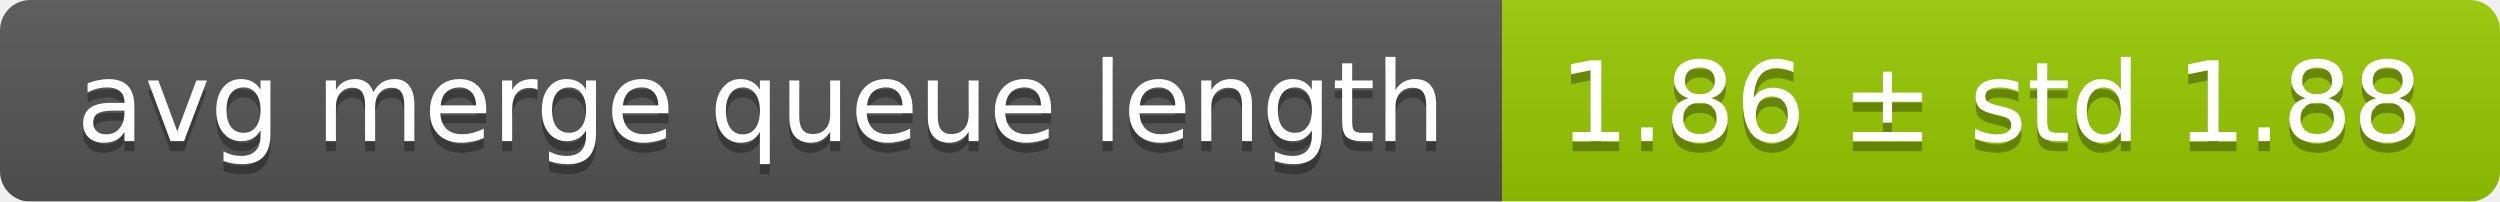
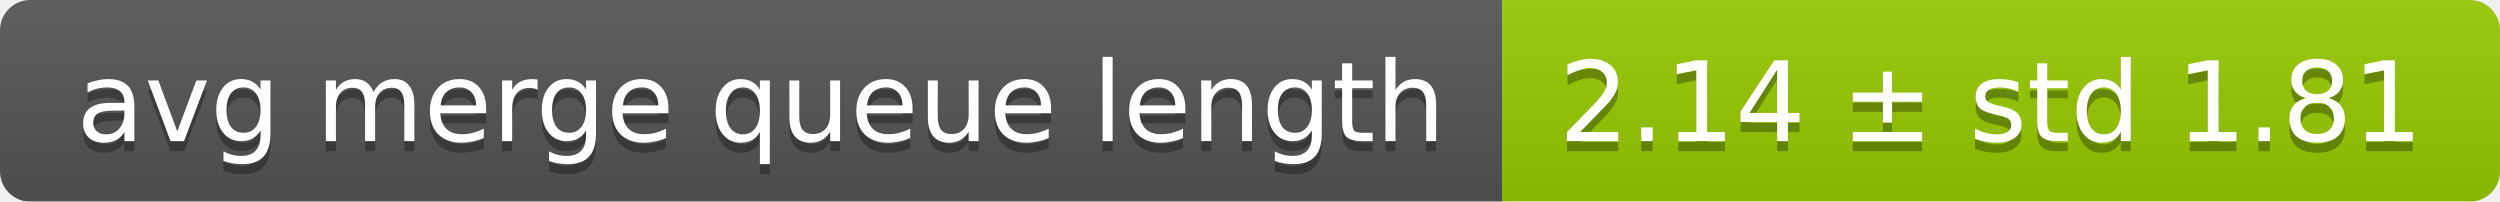
<svg xmlns="http://www.w3.org/2000/svg" width="248" height="20">
  <linearGradient id="smooth" x2="0" y2="100%">
    <stop offset="0" stop-color="#bbb" stop-opacity=".1" />
    <stop offset="1" stop-opacity=".1" />
  </linearGradient>
  <mask id="round">
    <rect width="248" height="20" rx="3" fill="#fff" />
  </mask>
  <g mask="url(#round)">
    <rect width="149" height="20" fill="#555" />
    <rect x="149" width="99" height="20" fill="#97ca00" />
    <rect width="248" height="20" fill="url(#smooth)" />
  </g>
  <g fill="#fff" text-anchor="middle" font-family="DejaVu Sans,Verdana,Geneva,sans-serif" font-size="11">
    <text x="75.5" y="15" fill="#010101" fill-opacity=".3">avg merge queue length</text>
    <text x="75.5" y="14">avg merge queue length</text>
-     <text x="197.5" y="15" fill="#010101" fill-opacity=".3">1.86 ± std 1.88</text>
-     <text x="197.5" y="14">1.86 ± std 1.88</text>
+     <text x="197.5" y="15" fill="#010101" fill-opacity=".3">2.14 ± std 1.81</text>
+     <text x="197.5" y="14">2.14 ± std 1.81</text>
  </g>
</svg>
